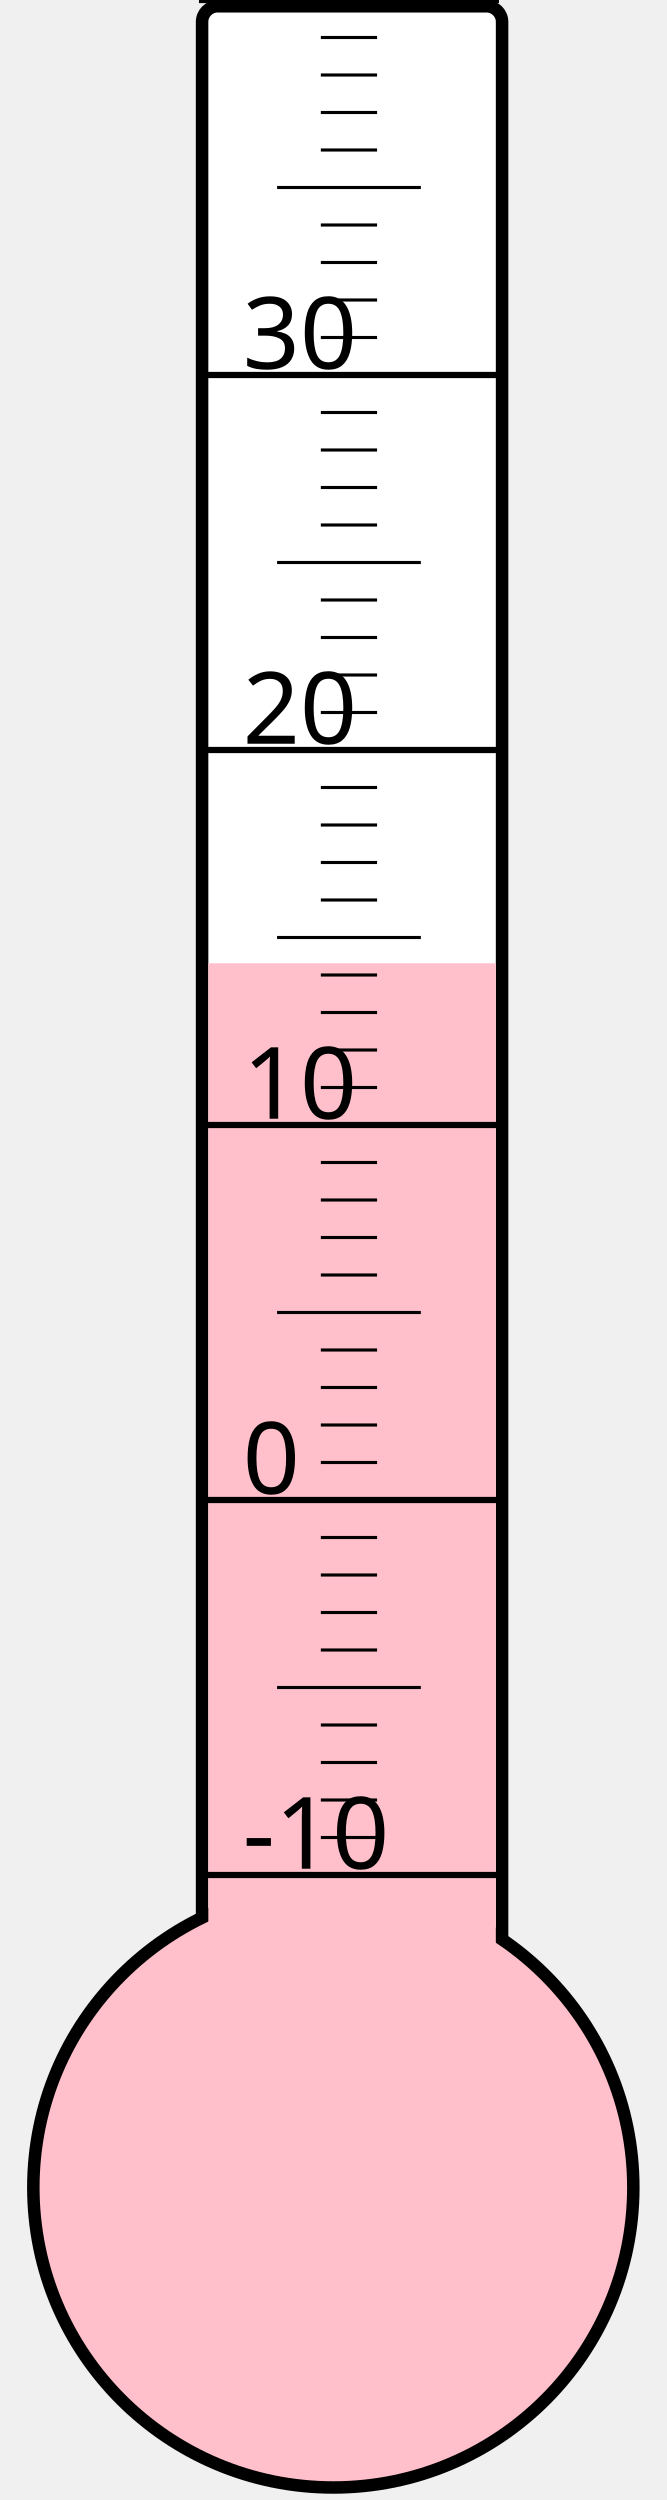
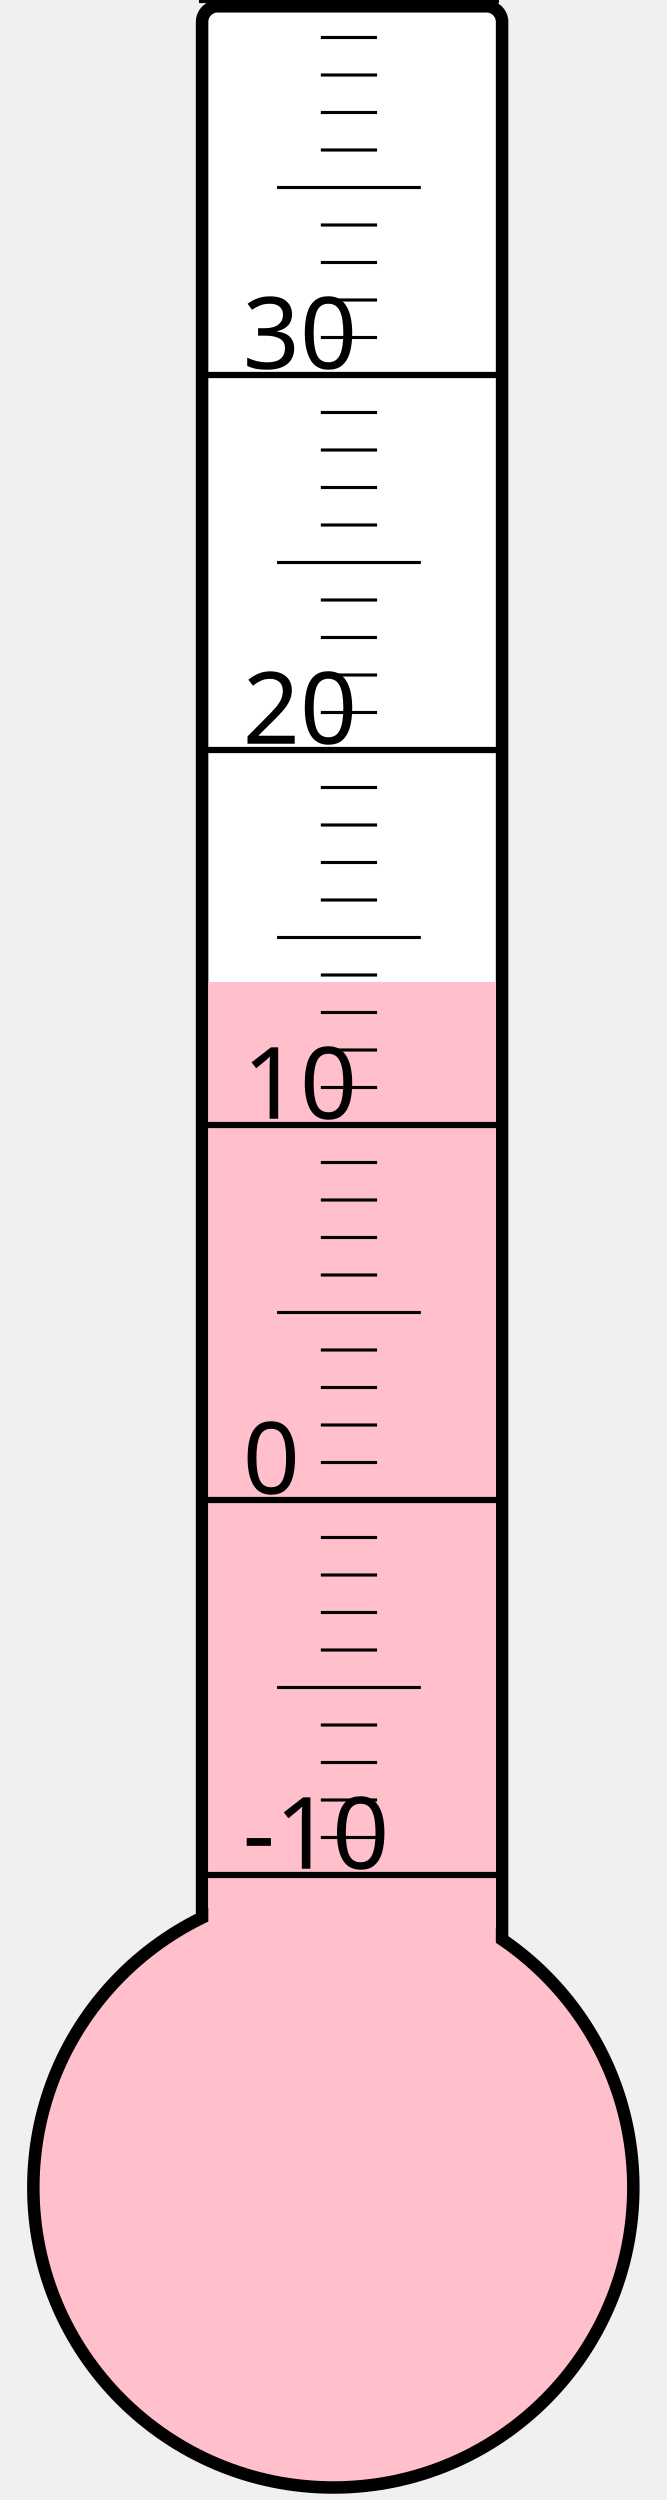
<svg xmlns="http://www.w3.org/2000/svg" width="40px" height="150px" viewBox="0 0 200 800">
  <rect width="200" height="800" x="0" y="0" style="fill: #ffffeb; fill-opacity: 0;" />
  <rect width="96" height="680" x="58" y="2" rx="5" ry="5" style="fill: white; fill-opacity: 1; stroke: black; stroke-width: 4;" />
  <circle cx="100" cy="700" r="96" style="fill: pink; stroke: black; stroke-width: 4;" />
-   <rect width="92" height="391.75" x="60" y="308.25" style="fill: pink; fill-opacity: 1; stroke-width: 0;" />
+   <rect width="92" height="385.75" x="60" y="314.25" style="fill: pink; fill-opacity: 1; stroke-width: 0;" />
  <text x="71" y="598" style="font-family: sans-serif; font-size: 24pt;">-10</text>
  <text x="71" y="478" style="font-family: sans-serif; font-size: 24pt;">0</text>
  <text x="71" y="358" style="font-family: sans-serif; font-size: 24pt;">10</text>
  <text x="71" y="238" style="font-family: sans-serif; font-size: 24pt;">20</text>
  <text x="71" y="118" style="font-family: sans-serif; font-size: 24pt;">30</text>
  <g style="stroke: black;">
    <line x1="57" y1="600" x2="153" y2="600" style="stroke-width: 2;" />
    <line x1="96" y1="588" x2="114" y2="588" style="stroke-width: 1;" />
    <line x1="96" y1="576" x2="114" y2="576" style="stroke-width: 1;" />
    <line x1="96" y1="564" x2="114" y2="564" style="stroke-width: 1;" />
    <line x1="96" y1="552" x2="114" y2="552" style="stroke-width: 1;" />
    <line x1="82" y1="540" x2="128" y2="540" style="stroke-width: 1;" />
    <line x1="96" y1="528" x2="114" y2="528" style="stroke-width: 1;" />
    <line x1="96" y1="516" x2="114" y2="516" style="stroke-width: 1;" />
    <line x1="96" y1="504" x2="114" y2="504" style="stroke-width: 1;" />
    <line x1="96" y1="492" x2="114" y2="492" style="stroke-width: 1;" />
    <line x1="57" y1="480" x2="153" y2="480" style="stroke-width: 2;" />
    <line x1="96" y1="468" x2="114" y2="468" style="stroke-width: 1;" />
    <line x1="96" y1="456" x2="114" y2="456" style="stroke-width: 1;" />
    <line x1="96" y1="444" x2="114" y2="444" style="stroke-width: 1;" />
    <line x1="96" y1="432" x2="114" y2="432" style="stroke-width: 1;" />
    <line x1="82" y1="420" x2="128" y2="420" style="stroke-width: 1;" />
    <line x1="96" y1="408" x2="114" y2="408" style="stroke-width: 1;" />
    <line x1="96" y1="396" x2="114" y2="396" style="stroke-width: 1;" />
    <line x1="96" y1="384" x2="114" y2="384" style="stroke-width: 1;" />
    <line x1="96" y1="372" x2="114" y2="372" style="stroke-width: 1;" />
    <line x1="57" y1="360" x2="153" y2="360" style="stroke-width: 2;" />
    <line x1="96" y1="348" x2="114" y2="348" style="stroke-width: 1;" />
    <line x1="96" y1="336" x2="114" y2="336" style="stroke-width: 1;" />
    <line x1="96" y1="324" x2="114" y2="324" style="stroke-width: 1;" />
    <line x1="96" y1="312" x2="114" y2="312" style="stroke-width: 1;" />
    <line x1="82" y1="300" x2="128" y2="300" style="stroke-width: 1;" />
    <line x1="96" y1="288" x2="114" y2="288" style="stroke-width: 1;" />
    <line x1="96" y1="276" x2="114" y2="276" style="stroke-width: 1;" />
    <line x1="96" y1="264" x2="114" y2="264" style="stroke-width: 1;" />
    <line x1="96" y1="252" x2="114" y2="252" style="stroke-width: 1;" />
    <line x1="57" y1="240" x2="153" y2="240" style="stroke-width: 2;" />
    <line x1="96" y1="228" x2="114" y2="228" style="stroke-width: 1;" />
    <line x1="96" y1="216" x2="114" y2="216" style="stroke-width: 1;" />
    <line x1="96" y1="204" x2="114" y2="204" style="stroke-width: 1;" />
    <line x1="96" y1="192" x2="114" y2="192" style="stroke-width: 1;" />
    <line x1="82" y1="180" x2="128" y2="180" style="stroke-width: 1;" />
    <line x1="96" y1="168" x2="114" y2="168" style="stroke-width: 1;" />
    <line x1="96" y1="156" x2="114" y2="156" style="stroke-width: 1;" />
    <line x1="96" y1="144" x2="114" y2="144" style="stroke-width: 1;" />
    <line x1="96" y1="132" x2="114" y2="132" style="stroke-width: 1;" />
    <line x1="57" y1="120" x2="153" y2="120" style="stroke-width: 2;" />
    <line x1="96" y1="108" x2="114" y2="108" style="stroke-width: 1;" />
    <line x1="96" y1="96" x2="114" y2="96" style="stroke-width: 1;" />
    <line x1="96" y1="84" x2="114" y2="84" style="stroke-width: 1;" />
    <line x1="96" y1="72" x2="114" y2="72" style="stroke-width: 1;" />
    <line x1="82" y1="60" x2="128" y2="60" style="stroke-width: 1;" />
    <line x1="96" y1="48" x2="114" y2="48" style="stroke-width: 1;" />
    <line x1="96" y1="36" x2="114" y2="36" style="stroke-width: 1;" />
    <line x1="96" y1="24" x2="114" y2="24" style="stroke-width: 1;" />
    <line x1="96" y1="12" x2="114" y2="12" style="stroke-width: 1;" />
    <line x1="57" y1="0" x2="153" y2="0" style="stroke-width: 2;" />
  </g>
</svg>
